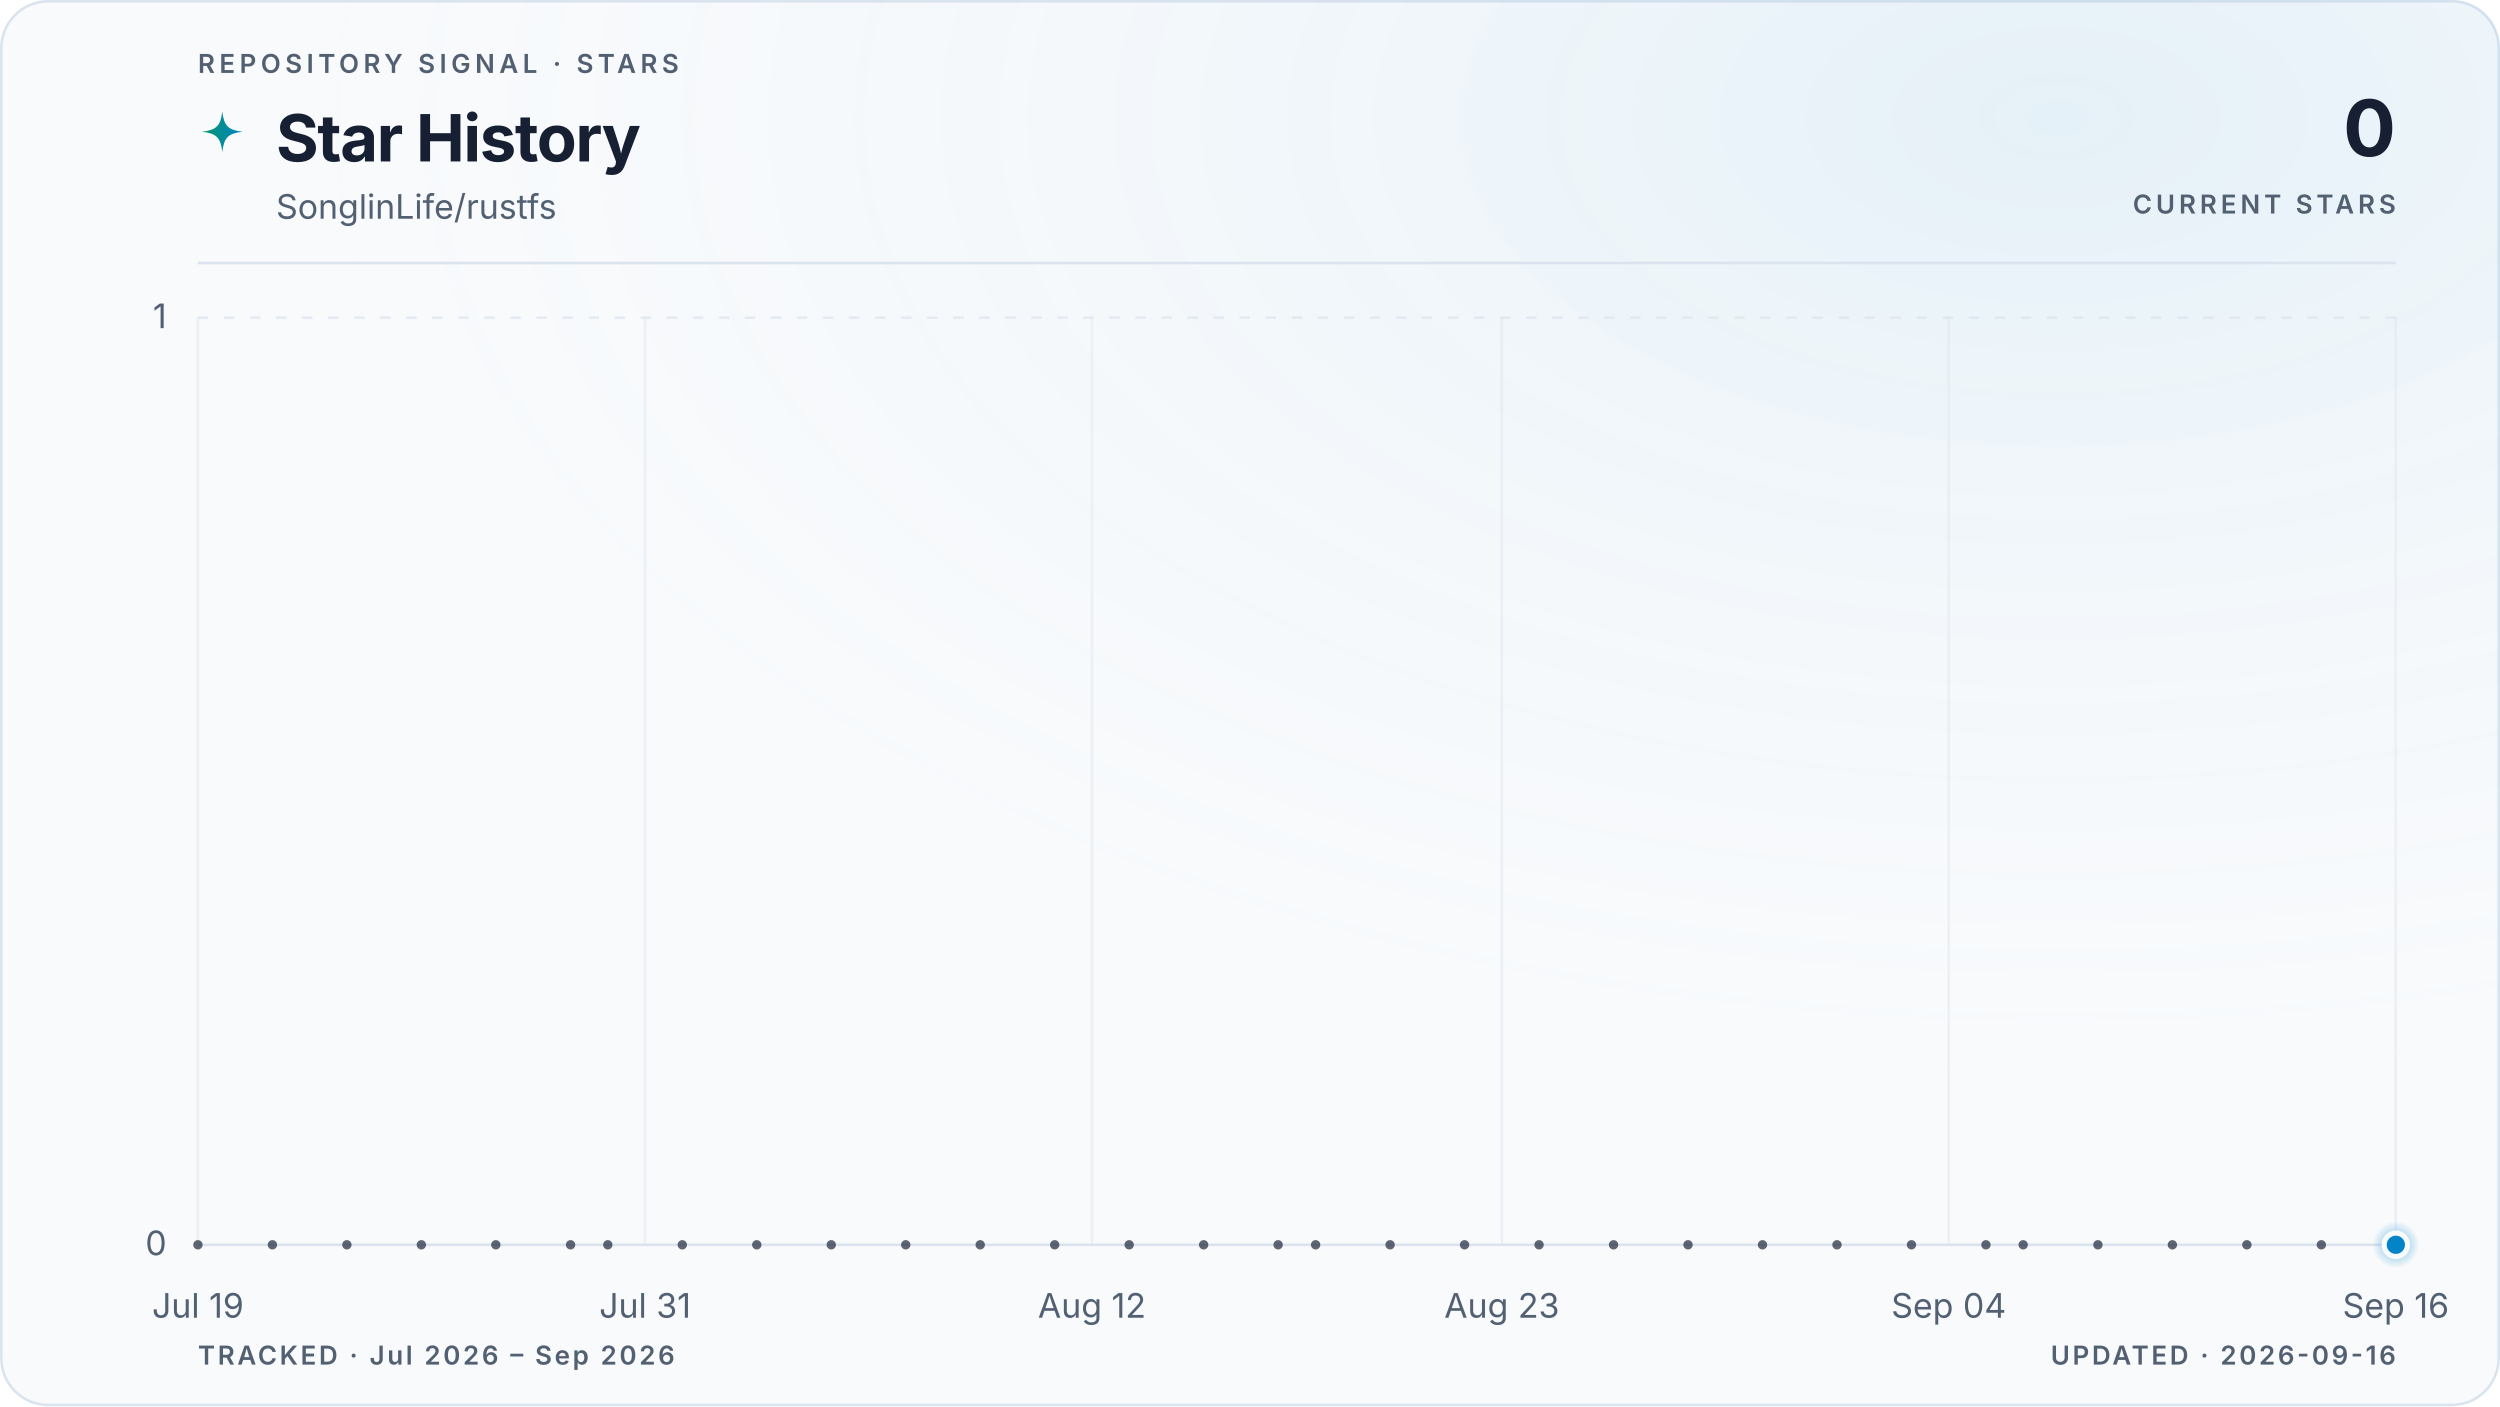
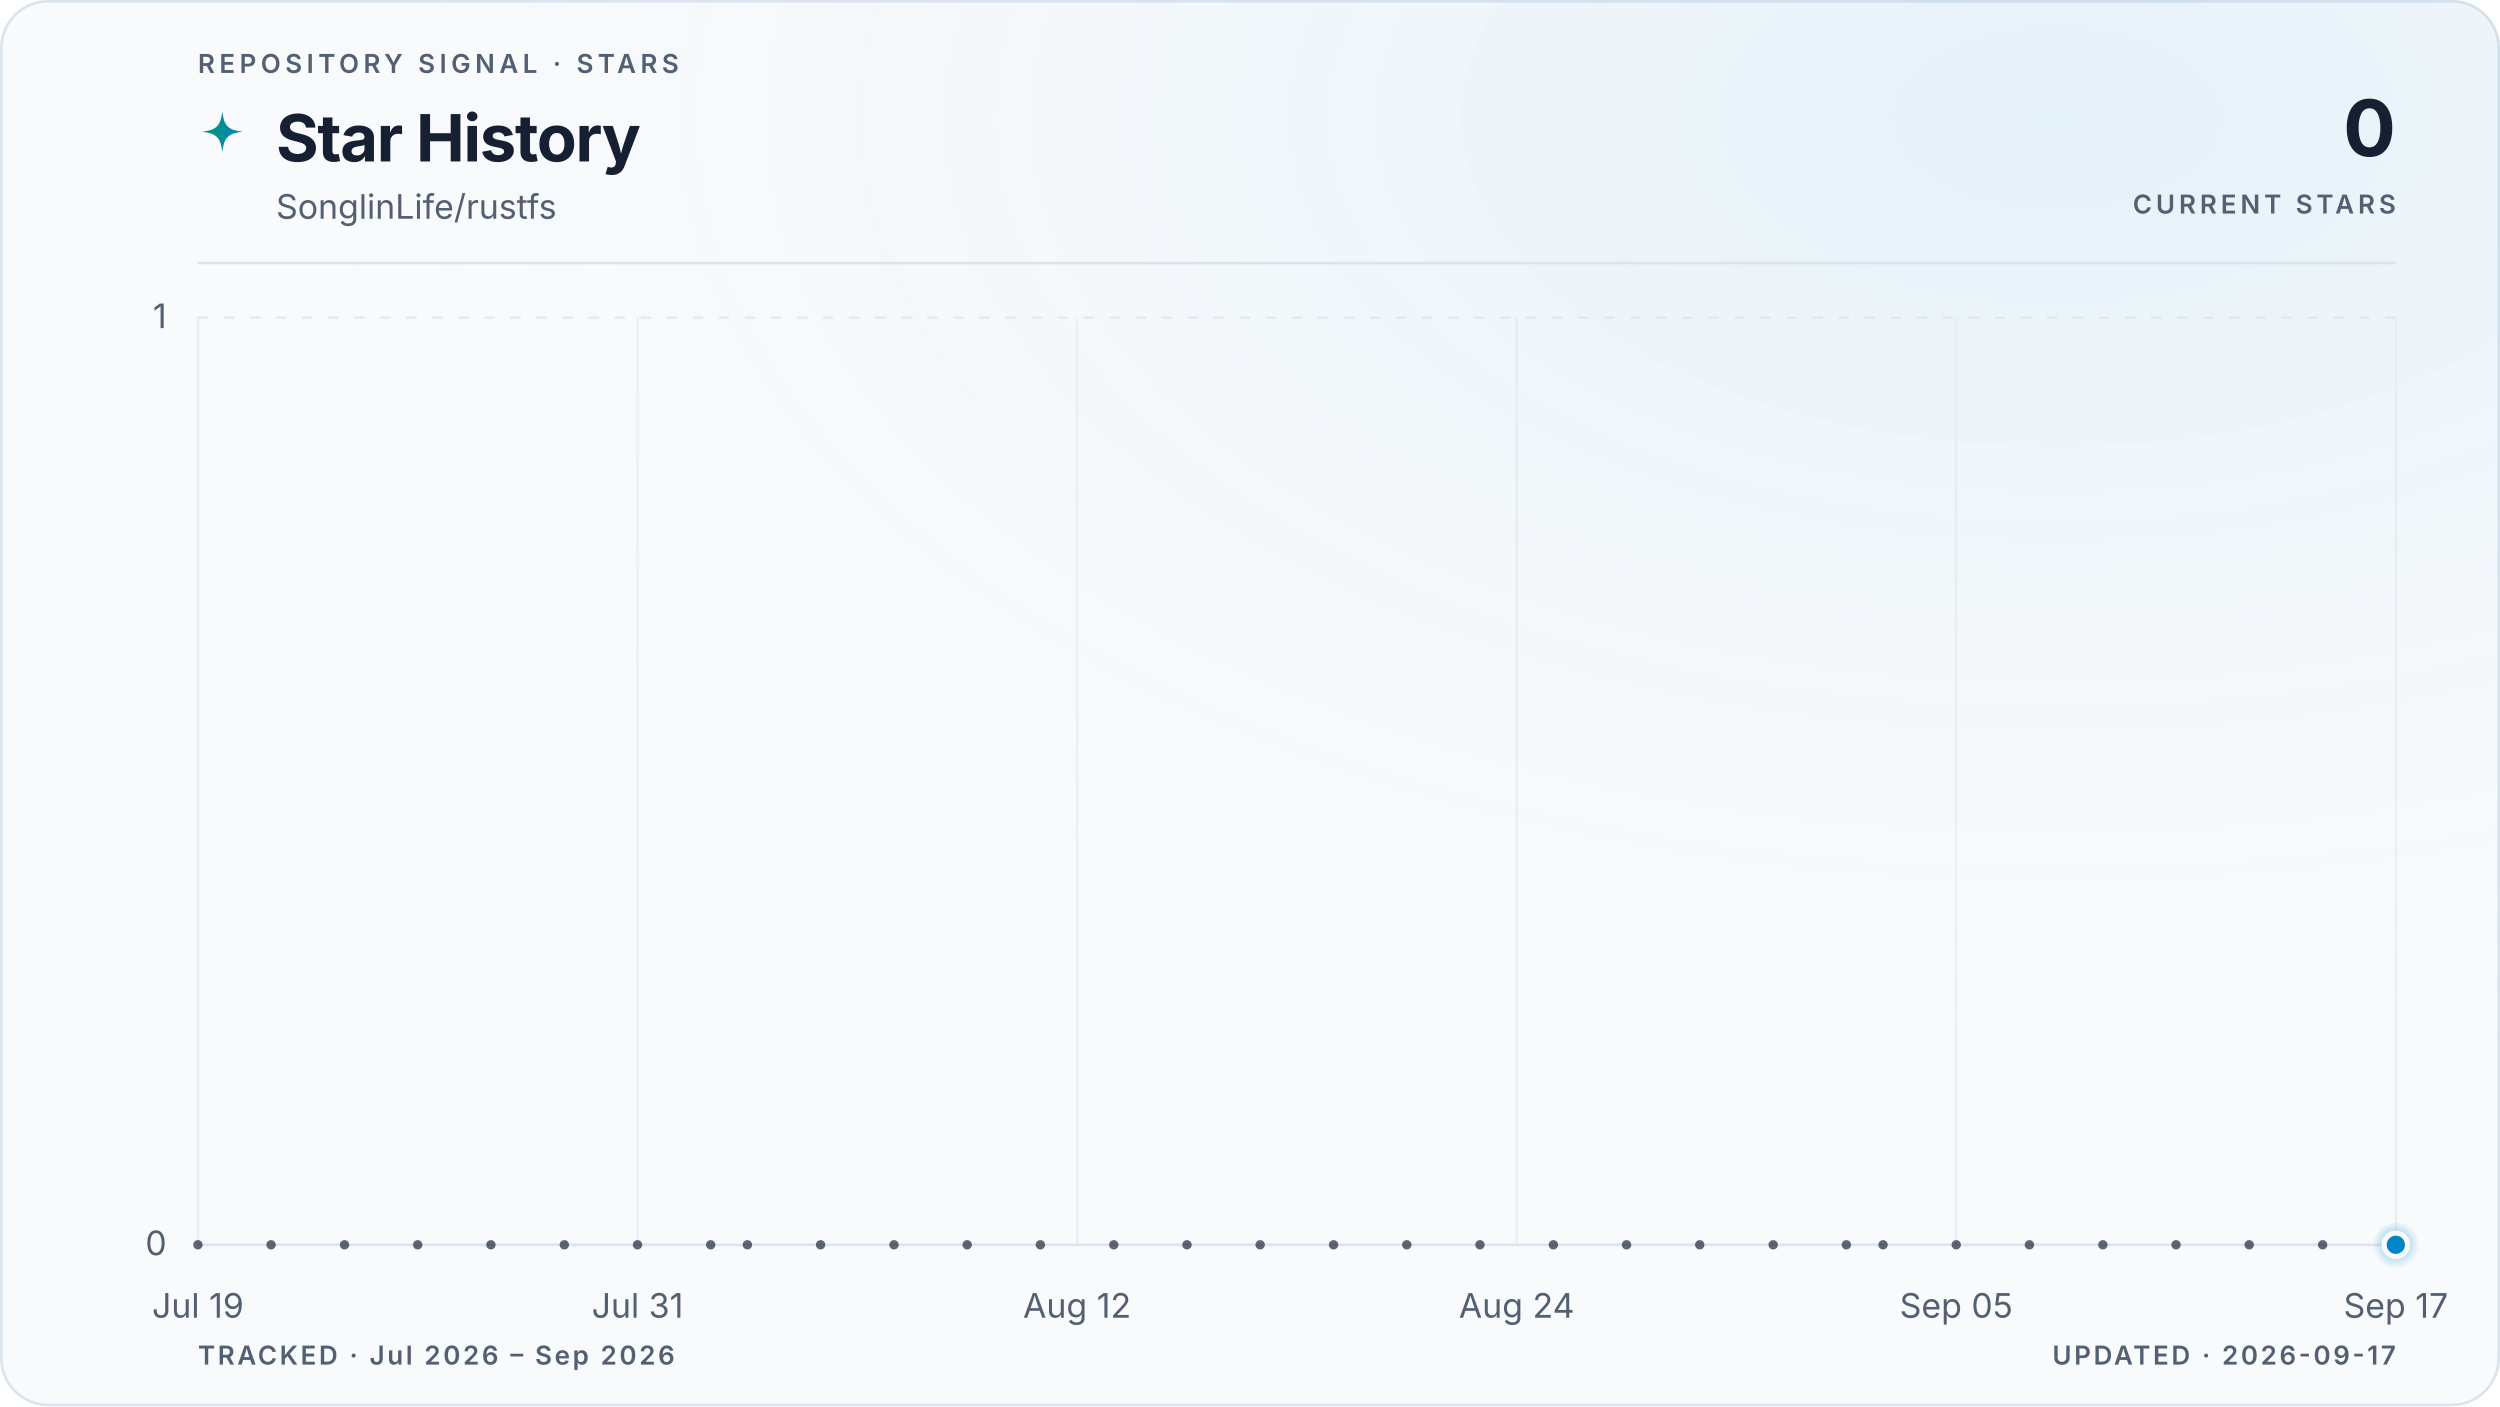
<svg xmlns="http://www.w3.org/2000/svg" viewBox="0 0 960 540" role="img" aria-labelledby="title description" data-style="gradient" data-variant="glow" data-layout="editorial" data-animated="true">
  <defs>
    <linearGradient id="trend" x1="0" y1="0" x2="1" y2="0">
      <stop offset="0%" stop-color="#059669" />
      <stop offset="100%" stop-color="#0284c7" />
    </linearGradient>
    <linearGradient id="area" x1="0" y1="0" x2="0" y2="1">
      <stop offset="0%" stop-color="#059669" stop-opacity="0.22" />
      <stop offset="55%" stop-color="#0284c7" stop-opacity="0.06" />
      <stop offset="100%" stop-color="#0284c7" stop-opacity="0" />
    </linearGradient>
    <radialGradient id="marker-halo" cx="50%" cy="50%" r="50%">
      <stop offset="0%" stop-color="#0284c7" stop-opacity="0.55" />
      <stop offset="100%" stop-color="#0284c7" stop-opacity="0" />
    </radialGradient>
    <radialGradient id="surface-glow" cx="82%" cy="8%" r="70%">
      <stop offset="0%" stop-color="#0284c7" stop-opacity="0.08" />
      <stop offset="100%" stop-color="#f8fafc" stop-opacity="0" />
    </radialGradient>
    <filter id="trend-glow" x="-20%" y="-20%" width="140%" height="140%">
      <feGaussianBlur stdDeviation="5" />
    </filter>
  </defs>
  <style>
.trend-enter{transform-box:fill-box;transform-origin:center;animation:trend-enter 520ms cubic-bezier(0.16,1,0.3,1)}
.marker-enter{transform-box:fill-box;transform-origin:center;animation:marker-enter 320ms cubic-bezier(0.16,1,0.3,1) 200ms both}
.marker-pulse{transform-box:fill-box;transform-origin:center;animation:marker-pulse 2.6s ease-out infinite}
@keyframes trend-enter{from{opacity:.35;transform:translateY(10px)}to{opacity:1;transform:translateY(0)}}
@keyframes marker-enter{from{opacity:0;transform:scale(.4)}to{opacity:1;transform:scale(1)}}
@keyframes marker-pulse{0%{opacity:.5;transform:scale(.7)}70%,100%{opacity:0;transform:scale(2.1)}}
@media (prefers-reduced-motion:reduce){.trend-enter,.marker-enter,.marker-pulse{animation:none!important}}
@media (prefers-reduced-motion:reduce){.marker-pulse{opacity:0}}
</style>
  <rect x="0.5" y="0.5" width="959" height="539" fill="#f8fafc" stroke="#dbe4ee" stroke-width="1" rx="18" />
  <rect width="960" height="540" fill="url(#surface-glow)" rx="18" />
  <text x="76" y="28" fill="#526072" font-family="ui-sans-serif, system-ui, -apple-system, BlinkMacSystemFont, 'Segoe UI', sans-serif" font-size="10" font-weight="600" letter-spacing="1.7">REPOSITORY SIGNAL · STARS</text>
  <path d="M12 1c.8 7.1 2.9 9.2 10 10-7.1.8-9.2 2.9-10 10-.8-7.1-2.9-9.2-10-10 7.1-.8 9.2-2.9 10-10Z" transform="translate(76 42) scale(.78)" fill="url(#trend)" aria-hidden="true" />
  <text x="106" y="62" fill="#172033" font-family="ui-sans-serif, system-ui, -apple-system, BlinkMacSystemFont, 'Segoe UI', sans-serif" font-size="25" font-weight="700" letter-spacing="-0.5">Star History</text>
  <text x="106" y="84" fill="#526072" font-family="ui-sans-serif, system-ui, -apple-system, BlinkMacSystemFont, 'Segoe UI', sans-serif" font-size="13">SonglinLife/rustfs</text>
  <text x="920" y="60" fill="#172033" font-family="ui-sans-serif, system-ui, -apple-system, BlinkMacSystemFont, 'Segoe UI', sans-serif" font-size="30" font-weight="700" letter-spacing="-0.6" text-anchor="end">0</text>
  <text x="920" y="82" fill="#526072" font-family="ui-sans-serif, system-ui, -apple-system, BlinkMacSystemFont, 'Segoe UI', sans-serif" font-size="10" font-weight="600" letter-spacing="1.5" text-anchor="end">CURRENT STARS</text>
  <line x1="76" y1="101" x2="920" y2="101" stroke="#dbe4ee" stroke-width="1" />
  <line x1="76" y1="478.0" x2="920" y2="478.0" stroke="#dbe4ee" stroke-width="1" stroke-dasharray="0" opacity="1" />
  <text x="64" y="482.0" fill="#526072" font-family="ui-sans-serif, system-ui, -apple-system, BlinkMacSystemFont, 'Segoe UI', sans-serif" font-size="13" text-anchor="end">0</text>
  <line x1="76" y1="122.0" x2="920" y2="122.0" stroke="#dbe4ee" stroke-width="1" stroke-dasharray="4 6" opacity="0.7" />
  <text x="64" y="126.0" fill="#526072" font-family="ui-sans-serif, system-ui, -apple-system, BlinkMacSystemFont, 'Segoe UI', sans-serif" font-size="13" text-anchor="end">1</text>
  <line x1="76.0" y1="122" x2="76.0" y2="478" stroke="#dbe4ee" stroke-width="1" opacity="0.45" />
  <text x="76.0" y="506" fill="#526072" font-family="ui-sans-serif, system-ui, -apple-system, BlinkMacSystemFont, 'Segoe UI', sans-serif" font-size="13" text-anchor="middle">Jul 19</text>
-   <line x1="247.7" y1="122" x2="247.7" y2="478" stroke="#dbe4ee" stroke-width="1" opacity="0.45" />
-   <text x="247.7" y="506" fill="#526072" font-family="ui-sans-serif, system-ui, -apple-system, BlinkMacSystemFont, 'Segoe UI', sans-serif" font-size="13" text-anchor="middle">Jul 31</text>
-   <line x1="419.3" y1="122" x2="419.3" y2="478" stroke="#dbe4ee" stroke-width="1" opacity="0.45" />
-   <text x="419.3" y="506" fill="#526072" font-family="ui-sans-serif, system-ui, -apple-system, BlinkMacSystemFont, 'Segoe UI', sans-serif" font-size="13" text-anchor="middle">Aug 12</text>
-   <line x1="576.7" y1="122" x2="576.7" y2="478" stroke="#dbe4ee" stroke-width="1" opacity="0.45" />
-   <text x="576.7" y="506" fill="#526072" font-family="ui-sans-serif, system-ui, -apple-system, BlinkMacSystemFont, 'Segoe UI', sans-serif" font-size="13" text-anchor="middle">Aug 23</text>
-   <line x1="748.3" y1="122" x2="748.3" y2="478" stroke="#dbe4ee" stroke-width="1" opacity="0.45" />
-   <text x="748.3" y="506" fill="#526072" font-family="ui-sans-serif, system-ui, -apple-system, BlinkMacSystemFont, 'Segoe UI', sans-serif" font-size="13" text-anchor="middle">Sep 04</text>
+   <line x1="244.8" y1="122" x2="244.8" y2="478" stroke="#dbe4ee" stroke-width="1" opacity="0.45" />
+   <text x="244.8" y="506" fill="#526072" font-family="ui-sans-serif, system-ui, -apple-system, BlinkMacSystemFont, 'Segoe UI', sans-serif" font-size="13" text-anchor="middle">Jul 31</text>
+   <line x1="413.6" y1="122" x2="413.6" y2="478" stroke="#dbe4ee" stroke-width="1" opacity="0.45" />
+   <text x="413.6" y="506" fill="#526072" font-family="ui-sans-serif, system-ui, -apple-system, BlinkMacSystemFont, 'Segoe UI', sans-serif" font-size="13" text-anchor="middle">Aug 12</text>
+   <line x1="582.4" y1="122" x2="582.4" y2="478" stroke="#dbe4ee" stroke-width="1" opacity="0.45" />
+   <text x="582.4" y="506" fill="#526072" font-family="ui-sans-serif, system-ui, -apple-system, BlinkMacSystemFont, 'Segoe UI', sans-serif" font-size="13" text-anchor="middle">Aug 24</text>
+   <line x1="751.2" y1="122" x2="751.2" y2="478" stroke="#dbe4ee" stroke-width="1" opacity="0.45" />
+   <text x="751.2" y="506" fill="#526072" font-family="ui-sans-serif, system-ui, -apple-system, BlinkMacSystemFont, 'Segoe UI', sans-serif" font-size="13" text-anchor="middle">Sep 05</text>
  <line x1="920.0" y1="122" x2="920.0" y2="478" stroke="#dbe4ee" stroke-width="1" opacity="0.45" />
-   <text x="920.0" y="506" fill="#526072" font-family="ui-sans-serif, system-ui, -apple-system, BlinkMacSystemFont, 'Segoe UI', sans-serif" font-size="13" text-anchor="middle">Sep 16</text>
+   <text x="920.0" y="506" fill="#526072" font-family="ui-sans-serif, system-ui, -apple-system, BlinkMacSystemFont, 'Segoe UI', sans-serif" font-size="13" text-anchor="middle">Sep 17</text>
  <g class="trend-enter">
-     <path d="M 76.0 478.0 C 80.8 478.0, 85.5 478.0, 90.3 478.0 C 95.1 478.0, 99.8 478.0, 104.6 478.0 C 109.4 478.0, 114.1 478.0, 118.9 478.0 C 123.7 478.0, 128.5 478.0, 133.2 478.0 C 138.0 478.0, 142.8 478.0, 147.5 478.0 C 152.3 478.0, 157.1 478.0, 161.8 478.0 C 166.6 478.0, 171.4 478.0, 176.1 478.0 C 180.9 478.0, 185.7 478.0, 190.4 478.0 C 195.2 478.0, 200.0 478.0, 204.7 478.0 C 209.5 478.0, 214.3 478.0, 219.1 478.0 C 223.8 478.0, 228.6 478.0, 233.4 478.0 C 238.1 478.0, 242.9 478.0, 247.7 478.0 C 252.4 478.0, 257.2 478.0, 262.0 478.0 C 266.7 478.0, 271.5 478.0, 276.3 478.0 C 281.0 478.0, 285.8 478.0, 290.6 478.0 C 295.3 478.0, 300.1 478.0, 304.9 478.0 C 309.6 478.0, 314.4 478.0, 319.2 478.0 C 324.0 478.0, 328.7 478.0, 333.5 478.0 C 338.3 478.0, 343.0 478.0, 347.8 478.0 C 352.6 478.0, 357.3 478.0, 362.1 478.0 C 366.9 478.0, 371.6 478.0, 376.4 478.0 C 381.2 478.0, 385.9 478.0, 390.7 478.0 C 395.5 478.0, 400.2 478.0, 405.0 478.0 C 409.8 478.0, 414.6 478.0, 419.3 478.0 C 424.1 478.0, 428.9 478.0, 433.6 478.0 C 438.4 478.0, 443.2 478.0, 447.9 478.0 C 452.7 478.0, 457.5 478.0, 462.2 478.0 C 467.0 478.0, 471.8 478.0, 476.5 478.0 C 481.3 478.0, 486.1 478.0, 490.8 478.0 C 495.6 478.0, 500.4 478.0, 505.2 478.0 C 509.9 478.0, 514.7 478.0, 519.5 478.0 C 524.2 478.0, 529.0 478.0, 533.8 478.0 C 538.5 478.0, 543.3 478.0, 548.1 478.0 C 552.8 478.0, 557.6 478.0, 562.4 478.0 C 567.1 478.0, 571.9 478.0, 576.7 478.0 C 581.4 478.0, 586.2 478.0, 591.0 478.0 C 595.8 478.0, 600.5 478.0, 605.3 478.0 C 610.1 478.0, 614.8 478.0, 619.6 478.0 C 624.4 478.0, 629.1 478.0, 633.9 478.0 C 638.7 478.0, 643.4 478.0, 648.2 478.0 C 653.0 478.0, 657.7 478.0, 662.5 478.0 C 667.3 478.0, 672.0 478.0, 676.8 478.0 C 681.6 478.0, 686.4 478.0, 691.1 478.0 C 695.9 478.0, 700.7 478.0, 705.4 478.0 C 710.2 478.0, 715.0 478.0, 719.7 478.0 C 724.5 478.0, 729.3 478.0, 734.0 478.0 C 738.8 478.0, 743.6 478.0, 748.3 478.0 C 753.1 478.0, 757.9 478.0, 762.6 478.0 C 767.4 478.0, 772.2 478.0, 776.9 478.0 C 781.7 478.0, 786.5 478.0, 791.3 478.0 C 796.0 478.0, 800.8 478.0, 805.6 478.0 C 810.3 478.0, 815.1 478.0, 819.9 478.0 C 824.6 478.0, 829.4 478.0, 834.2 478.0 C 838.9 478.0, 843.7 478.0, 848.5 478.0 C 853.2 478.0, 858.0 478.0, 862.8 478.0 C 867.5 478.0, 872.3 478.0, 877.1 478.0 C 881.9 478.0, 886.6 478.0, 891.4 478.0 C 896.2 478.0, 900.9 478.0, 905.7 478.0 C 910.5 478.0, 915.2 478.0, 920.0 478.0 L 920.0 478.0 L 76.0 478.0 Z" fill="url(#area)" />
-     <path d="M 76.0 478.0 C 80.8 478.0, 85.5 478.0, 90.3 478.0 C 95.1 478.0, 99.8 478.0, 104.6 478.0 C 109.4 478.0, 114.1 478.0, 118.9 478.0 C 123.7 478.0, 128.5 478.0, 133.2 478.0 C 138.0 478.0, 142.8 478.0, 147.5 478.0 C 152.3 478.0, 157.1 478.0, 161.8 478.0 C 166.6 478.0, 171.4 478.0, 176.1 478.0 C 180.9 478.0, 185.7 478.0, 190.4 478.0 C 195.2 478.0, 200.0 478.0, 204.7 478.0 C 209.5 478.0, 214.3 478.0, 219.1 478.0 C 223.8 478.0, 228.6 478.0, 233.4 478.0 C 238.1 478.0, 242.9 478.0, 247.7 478.0 C 252.4 478.0, 257.2 478.0, 262.0 478.0 C 266.7 478.0, 271.5 478.0, 276.3 478.0 C 281.0 478.0, 285.8 478.0, 290.6 478.0 C 295.3 478.0, 300.1 478.0, 304.9 478.0 C 309.6 478.0, 314.4 478.0, 319.2 478.0 C 324.0 478.0, 328.7 478.0, 333.5 478.0 C 338.3 478.0, 343.0 478.0, 347.8 478.0 C 352.6 478.0, 357.3 478.0, 362.1 478.0 C 366.9 478.0, 371.6 478.0, 376.4 478.0 C 381.2 478.0, 385.9 478.0, 390.7 478.0 C 395.5 478.0, 400.2 478.0, 405.0 478.0 C 409.8 478.0, 414.6 478.0, 419.3 478.0 C 424.1 478.0, 428.9 478.0, 433.6 478.0 C 438.4 478.0, 443.2 478.0, 447.9 478.0 C 452.7 478.0, 457.5 478.0, 462.2 478.0 C 467.0 478.0, 471.8 478.0, 476.5 478.0 C 481.3 478.0, 486.1 478.0, 490.8 478.0 C 495.6 478.0, 500.4 478.0, 505.2 478.0 C 509.9 478.0, 514.7 478.0, 519.5 478.0 C 524.2 478.0, 529.0 478.0, 533.8 478.0 C 538.5 478.0, 543.3 478.0, 548.1 478.0 C 552.8 478.0, 557.6 478.0, 562.4 478.0 C 567.1 478.0, 571.9 478.0, 576.7 478.0 C 581.4 478.0, 586.2 478.0, 591.0 478.0 C 595.8 478.0, 600.5 478.0, 605.3 478.0 C 610.1 478.0, 614.8 478.0, 619.6 478.0 C 624.4 478.0, 629.1 478.0, 633.9 478.0 C 638.7 478.0, 643.4 478.0, 648.2 478.0 C 653.0 478.0, 657.7 478.0, 662.5 478.0 C 667.3 478.0, 672.0 478.0, 676.8 478.0 C 681.6 478.0, 686.4 478.0, 691.1 478.0 C 695.9 478.0, 700.7 478.0, 705.4 478.0 C 710.2 478.0, 715.0 478.0, 719.7 478.0 C 724.5 478.0, 729.3 478.0, 734.0 478.0 C 738.8 478.0, 743.6 478.0, 748.3 478.0 C 753.1 478.0, 757.9 478.0, 762.6 478.0 C 767.4 478.0, 772.2 478.0, 776.9 478.0 C 781.7 478.0, 786.5 478.0, 791.3 478.0 C 796.0 478.0, 800.8 478.0, 805.6 478.0 C 810.3 478.0, 815.1 478.0, 819.9 478.0 C 824.6 478.0, 829.4 478.0, 834.2 478.0 C 838.9 478.0, 843.7 478.0, 848.5 478.0 C 853.2 478.0, 858.0 478.0, 862.8 478.0 C 867.5 478.0, 872.3 478.0, 877.1 478.0 C 881.9 478.0, 886.6 478.0, 891.4 478.0 C 896.2 478.0, 900.9 478.0, 905.7 478.0 C 910.5 478.0, 915.2 478.0, 920.0 478.0" fill="none" stroke="url(#trend)" stroke-width="10" stroke-linecap="round" stroke-linejoin="round" opacity="0.10" filter="url(#trend-glow)" />
-     <path d="M 76.0 478.0 C 80.8 478.0, 85.5 478.0, 90.3 478.0 C 95.1 478.0, 99.8 478.0, 104.6 478.0 C 109.4 478.0, 114.1 478.0, 118.9 478.0 C 123.7 478.0, 128.5 478.0, 133.2 478.0 C 138.0 478.0, 142.8 478.0, 147.5 478.0 C 152.3 478.0, 157.1 478.0, 161.8 478.0 C 166.6 478.0, 171.4 478.0, 176.1 478.0 C 180.9 478.0, 185.7 478.0, 190.4 478.0 C 195.2 478.0, 200.0 478.0, 204.7 478.0 C 209.5 478.0, 214.3 478.0, 219.1 478.0 C 223.8 478.0, 228.6 478.0, 233.4 478.0 C 238.1 478.0, 242.9 478.0, 247.7 478.0 C 252.4 478.0, 257.2 478.0, 262.0 478.0 C 266.7 478.0, 271.5 478.0, 276.3 478.0 C 281.0 478.0, 285.8 478.0, 290.6 478.0 C 295.3 478.0, 300.1 478.0, 304.9 478.0 C 309.6 478.0, 314.4 478.0, 319.2 478.0 C 324.0 478.0, 328.7 478.0, 333.5 478.0 C 338.3 478.0, 343.0 478.0, 347.8 478.0 C 352.6 478.0, 357.3 478.0, 362.1 478.0 C 366.9 478.0, 371.6 478.0, 376.4 478.0 C 381.2 478.0, 385.9 478.0, 390.7 478.0 C 395.5 478.0, 400.2 478.0, 405.0 478.0 C 409.8 478.0, 414.6 478.0, 419.3 478.0 C 424.1 478.0, 428.9 478.0, 433.6 478.0 C 438.4 478.0, 443.2 478.0, 447.9 478.0 C 452.7 478.0, 457.5 478.0, 462.2 478.0 C 467.0 478.0, 471.8 478.0, 476.5 478.0 C 481.3 478.0, 486.1 478.0, 490.8 478.0 C 495.6 478.0, 500.4 478.0, 505.2 478.0 C 509.9 478.0, 514.7 478.0, 519.5 478.0 C 524.2 478.0, 529.0 478.0, 533.8 478.0 C 538.5 478.0, 543.3 478.0, 548.1 478.0 C 552.8 478.0, 557.6 478.0, 562.4 478.0 C 567.1 478.0, 571.9 478.0, 576.7 478.0 C 581.4 478.0, 586.2 478.0, 591.0 478.0 C 595.8 478.0, 600.5 478.0, 605.3 478.0 C 610.1 478.0, 614.8 478.0, 619.6 478.0 C 624.4 478.0, 629.1 478.0, 633.9 478.0 C 638.7 478.0, 643.4 478.0, 648.2 478.0 C 653.0 478.0, 657.7 478.0, 662.5 478.0 C 667.3 478.0, 672.0 478.0, 676.8 478.0 C 681.6 478.0, 686.4 478.0, 691.1 478.0 C 695.9 478.0, 700.7 478.0, 705.4 478.0 C 710.2 478.0, 715.0 478.0, 719.7 478.0 C 724.5 478.0, 729.3 478.0, 734.0 478.0 C 738.8 478.0, 743.6 478.0, 748.3 478.0 C 753.1 478.0, 757.9 478.0, 762.6 478.0 C 767.4 478.0, 772.2 478.0, 776.9 478.0 C 781.7 478.0, 786.5 478.0, 791.3 478.0 C 796.0 478.0, 800.8 478.0, 805.6 478.0 C 810.3 478.0, 815.1 478.0, 819.9 478.0 C 824.6 478.0, 829.4 478.0, 834.2 478.0 C 838.9 478.0, 843.7 478.0, 848.5 478.0 C 853.2 478.0, 858.0 478.0, 862.8 478.0 C 867.5 478.0, 872.3 478.0, 877.1 478.0 C 881.9 478.0, 886.6 478.0, 891.4 478.0 C 896.2 478.0, 900.9 478.0, 905.7 478.0 C 910.5 478.0, 915.2 478.0, 920.0 478.0" fill="none" stroke="url(#trend)" stroke-width="3" stroke-linecap="round" stroke-linejoin="round" />
+     <path d="M 76.0 478.0 C 80.7 478.0, 85.4 478.0, 90.1 478.0 C 94.8 478.0, 99.4 478.0, 104.1 478.0 C 108.8 478.0, 113.5 478.0, 118.2 478.0 C 122.9 478.0, 127.6 478.0, 132.3 478.0 C 137.0 478.0, 141.6 478.0, 146.3 478.0 C 151.0 478.0, 155.7 478.0, 160.4 478.0 C 165.1 478.0, 169.8 478.0, 174.5 478.0 C 179.2 478.0, 183.8 478.0, 188.5 478.0 C 193.2 478.0, 197.9 478.0, 202.6 478.0 C 207.3 478.0, 212.0 478.0, 216.7 478.0 C 221.4 478.0, 226.0 478.0, 230.7 478.0 C 235.4 478.0, 240.1 478.0, 244.8 478.0 C 249.5 478.0, 254.2 478.0, 258.9 478.0 C 263.6 478.0, 268.2 478.0, 272.9 478.0 C 277.6 478.0, 282.3 478.0, 287.0 478.0 C 291.7 478.0, 296.4 478.0, 301.1 478.0 C 305.8 478.0, 310.4 478.0, 315.1 478.0 C 319.8 478.0, 324.5 478.0, 329.2 478.0 C 333.9 478.0, 338.6 478.0, 343.3 478.0 C 348.0 478.0, 352.6 478.0, 357.3 478.0 C 362.0 478.0, 366.7 478.0, 371.4 478.0 C 376.1 478.0, 380.8 478.0, 385.5 478.0 C 390.2 478.0, 394.8 478.0, 399.5 478.0 C 404.2 478.0, 408.9 478.0, 413.6 478.0 C 418.3 478.0, 423.0 478.0, 427.7 478.0 C 432.4 478.0, 437.0 478.0, 441.7 478.0 C 446.4 478.0, 451.1 478.0, 455.8 478.0 C 460.5 478.0, 465.2 478.0, 469.9 478.0 C 474.6 478.0, 479.2 478.0, 483.9 478.0 C 488.6 478.0, 493.3 478.0, 498.0 478.0 C 502.7 478.0, 507.4 478.0, 512.1 478.0 C 516.8 478.0, 521.4 478.0, 526.1 478.0 C 530.8 478.0, 535.5 478.0, 540.2 478.0 C 544.9 478.0, 549.6 478.0, 554.3 478.0 C 559.0 478.0, 563.6 478.0, 568.3 478.0 C 573.0 478.0, 577.7 478.0, 582.4 478.0 C 587.1 478.0, 591.8 478.0, 596.5 478.0 C 601.2 478.0, 605.8 478.0, 610.5 478.0 C 615.2 478.0, 619.9 478.0, 624.6 478.0 C 629.3 478.0, 634.0 478.0, 638.7 478.0 C 643.4 478.0, 648.0 478.0, 652.7 478.0 C 657.4 478.0, 662.1 478.0, 666.8 478.0 C 671.5 478.0, 676.2 478.0, 680.9 478.0 C 685.6 478.0, 690.2 478.0, 694.9 478.0 C 699.6 478.0, 704.3 478.0, 709.0 478.0 C 713.7 478.0, 718.4 478.0, 723.1 478.0 C 727.8 478.0, 732.4 478.0, 737.1 478.0 C 741.8 478.0, 746.5 478.0, 751.2 478.0 C 755.9 478.0, 760.6 478.0, 765.3 478.0 C 770.0 478.0, 774.6 478.0, 779.3 478.0 C 784.0 478.0, 788.7 478.0, 793.4 478.0 C 798.1 478.0, 802.8 478.0, 807.5 478.0 C 812.2 478.0, 816.8 478.0, 821.5 478.0 C 826.2 478.0, 830.9 478.0, 835.6 478.0 C 840.3 478.0, 845.0 478.0, 849.7 478.0 C 854.4 478.0, 859.0 478.0, 863.7 478.0 C 868.4 478.0, 873.1 478.0, 877.8 478.0 C 882.5 478.0, 887.2 478.0, 891.9 478.0 C 896.6 478.0, 901.2 478.0, 905.9 478.0 C 910.6 478.0, 915.3 478.0, 920.0 478.0 L 920.0 478.0 L 76.0 478.0 Z" fill="url(#area)" />
+     <path d="M 76.0 478.0 C 80.7 478.0, 85.4 478.0, 90.1 478.0 C 94.8 478.0, 99.4 478.0, 104.1 478.0 C 108.8 478.0, 113.5 478.0, 118.2 478.0 C 122.9 478.0, 127.6 478.0, 132.3 478.0 C 137.0 478.0, 141.6 478.0, 146.3 478.0 C 151.0 478.0, 155.7 478.0, 160.4 478.0 C 165.1 478.0, 169.8 478.0, 174.5 478.0 C 179.2 478.0, 183.8 478.0, 188.5 478.0 C 193.2 478.0, 197.9 478.0, 202.6 478.0 C 207.3 478.0, 212.0 478.0, 216.7 478.0 C 221.4 478.0, 226.0 478.0, 230.7 478.0 C 235.4 478.0, 240.1 478.0, 244.8 478.0 C 249.5 478.0, 254.2 478.0, 258.9 478.0 C 263.6 478.0, 268.2 478.0, 272.9 478.0 C 277.6 478.0, 282.3 478.0, 287.0 478.0 C 291.7 478.0, 296.4 478.0, 301.1 478.0 C 305.8 478.0, 310.4 478.0, 315.1 478.0 C 319.8 478.0, 324.5 478.0, 329.2 478.0 C 333.9 478.0, 338.6 478.0, 343.3 478.0 C 348.0 478.0, 352.6 478.0, 357.3 478.0 C 362.0 478.0, 366.7 478.0, 371.4 478.0 C 376.1 478.0, 380.8 478.0, 385.5 478.0 C 390.2 478.0, 394.8 478.0, 399.5 478.0 C 404.2 478.0, 408.9 478.0, 413.6 478.0 C 418.3 478.0, 423.0 478.0, 427.7 478.0 C 432.4 478.0, 437.0 478.0, 441.7 478.0 C 446.4 478.0, 451.1 478.0, 455.8 478.0 C 460.5 478.0, 465.2 478.0, 469.9 478.0 C 474.6 478.0, 479.2 478.0, 483.9 478.0 C 488.6 478.0, 493.3 478.0, 498.0 478.0 C 502.7 478.0, 507.4 478.0, 512.1 478.0 C 516.8 478.0, 521.4 478.0, 526.1 478.0 C 530.8 478.0, 535.5 478.0, 540.2 478.0 C 544.9 478.0, 549.6 478.0, 554.3 478.0 C 559.0 478.0, 563.6 478.0, 568.3 478.0 C 573.0 478.0, 577.7 478.0, 582.4 478.0 C 587.1 478.0, 591.8 478.0, 596.5 478.0 C 601.2 478.0, 605.8 478.0, 610.5 478.0 C 615.2 478.0, 619.9 478.0, 624.6 478.0 C 629.3 478.0, 634.0 478.0, 638.7 478.0 C 643.4 478.0, 648.0 478.0, 652.7 478.0 C 657.4 478.0, 662.1 478.0, 666.8 478.0 C 671.5 478.0, 676.2 478.0, 680.9 478.0 C 685.6 478.0, 690.2 478.0, 694.9 478.0 C 699.6 478.0, 704.3 478.0, 709.0 478.0 C 713.7 478.0, 718.4 478.0, 723.1 478.0 C 727.8 478.0, 732.4 478.0, 737.1 478.0 C 741.8 478.0, 746.5 478.0, 751.2 478.0 C 755.9 478.0, 760.6 478.0, 765.3 478.0 C 770.0 478.0, 774.6 478.0, 779.3 478.0 C 784.0 478.0, 788.7 478.0, 793.4 478.0 C 798.1 478.0, 802.8 478.0, 807.5 478.0 C 812.2 478.0, 816.8 478.0, 821.5 478.0 C 826.2 478.0, 830.9 478.0, 835.6 478.0 C 840.3 478.0, 845.0 478.0, 849.7 478.0 C 854.4 478.0, 859.0 478.0, 863.7 478.0 C 868.4 478.0, 873.1 478.0, 877.8 478.0 C 882.5 478.0, 887.2 478.0, 891.9 478.0 C 896.6 478.0, 901.2 478.0, 905.9 478.0 C 910.6 478.0, 915.3 478.0, 920.0 478.0" fill="none" stroke="url(#trend)" stroke-width="10" stroke-linecap="round" stroke-linejoin="round" opacity="0.10" filter="url(#trend-glow)" />
+     <path d="M 76.0 478.0 C 80.7 478.0, 85.4 478.0, 90.1 478.0 C 94.8 478.0, 99.4 478.0, 104.1 478.0 C 108.8 478.0, 113.5 478.0, 118.2 478.0 C 122.9 478.0, 127.6 478.0, 132.3 478.0 C 137.0 478.0, 141.6 478.0, 146.3 478.0 C 151.0 478.0, 155.7 478.0, 160.4 478.0 C 165.1 478.0, 169.8 478.0, 174.5 478.0 C 179.2 478.0, 183.8 478.0, 188.5 478.0 C 193.2 478.0, 197.9 478.0, 202.6 478.0 C 207.3 478.0, 212.0 478.0, 216.7 478.0 C 221.4 478.0, 226.0 478.0, 230.7 478.0 C 235.4 478.0, 240.1 478.0, 244.8 478.0 C 249.5 478.0, 254.2 478.0, 258.9 478.0 C 263.6 478.0, 268.2 478.0, 272.9 478.0 C 277.6 478.0, 282.3 478.0, 287.0 478.0 C 291.7 478.0, 296.4 478.0, 301.1 478.0 C 305.8 478.0, 310.4 478.0, 315.1 478.0 C 319.8 478.0, 324.5 478.0, 329.2 478.0 C 333.9 478.0, 338.6 478.0, 343.3 478.0 C 348.0 478.0, 352.6 478.0, 357.3 478.0 C 362.0 478.0, 366.7 478.0, 371.4 478.0 C 376.1 478.0, 380.8 478.0, 385.5 478.0 C 390.2 478.0, 394.8 478.0, 399.5 478.0 C 404.2 478.0, 408.9 478.0, 413.6 478.0 C 418.3 478.0, 423.0 478.0, 427.7 478.0 C 432.4 478.0, 437.0 478.0, 441.7 478.0 C 446.4 478.0, 451.1 478.0, 455.8 478.0 C 460.5 478.0, 465.2 478.0, 469.9 478.0 C 474.6 478.0, 479.2 478.0, 483.9 478.0 C 488.6 478.0, 493.3 478.0, 498.0 478.0 C 502.7 478.0, 507.4 478.0, 512.1 478.0 C 516.8 478.0, 521.4 478.0, 526.1 478.0 C 530.8 478.0, 535.5 478.0, 540.2 478.0 C 544.9 478.0, 549.6 478.0, 554.3 478.0 C 559.0 478.0, 563.6 478.0, 568.3 478.0 C 573.0 478.0, 577.7 478.0, 582.4 478.0 C 587.1 478.0, 591.8 478.0, 596.5 478.0 C 601.2 478.0, 605.8 478.0, 610.5 478.0 C 615.2 478.0, 619.9 478.0, 624.6 478.0 C 629.3 478.0, 634.0 478.0, 638.7 478.0 C 643.4 478.0, 648.0 478.0, 652.7 478.0 C 657.4 478.0, 662.1 478.0, 666.8 478.0 C 671.5 478.0, 676.2 478.0, 680.9 478.0 C 685.6 478.0, 690.2 478.0, 694.9 478.0 C 699.6 478.0, 704.3 478.0, 709.0 478.0 C 713.7 478.0, 718.4 478.0, 723.1 478.0 C 727.8 478.0, 732.4 478.0, 737.1 478.0 C 741.8 478.0, 746.5 478.0, 751.2 478.0 C 755.9 478.0, 760.6 478.0, 765.3 478.0 C 770.0 478.0, 774.6 478.0, 779.3 478.0 C 784.0 478.0, 788.7 478.0, 793.4 478.0 C 798.1 478.0, 802.8 478.0, 807.5 478.0 C 812.2 478.0, 816.8 478.0, 821.5 478.0 C 826.2 478.0, 830.9 478.0, 835.6 478.0 C 840.3 478.0, 845.0 478.0, 849.7 478.0 C 854.4 478.0, 859.0 478.0, 863.7 478.0 C 868.4 478.0, 873.1 478.0, 877.8 478.0 C 882.5 478.0, 887.2 478.0, 891.9 478.0 C 896.6 478.0, 901.2 478.0, 905.9 478.0 C 910.6 478.0, 915.3 478.0, 920.0 478.0" fill="none" stroke="url(#trend)" stroke-width="3" stroke-linecap="round" stroke-linejoin="round" />
    <g data-point-count="31" fill="#172033" opacity="0.68">
      <circle cx="76.0" cy="478.0" r="1.8" />
-       <circle cx="104.6" cy="478.0" r="1.8" />
-       <circle cx="133.2" cy="478.0" r="1.8" />
-       <circle cx="161.8" cy="478.0" r="1.8" />
-       <circle cx="190.4" cy="478.0" r="1.8" />
-       <circle cx="219.1" cy="478.0" r="1.8" />
-       <circle cx="233.4" cy="478.0" r="1.8" />
-       <circle cx="262.0" cy="478.0" r="1.8" />
-       <circle cx="290.6" cy="478.0" r="1.8" />
-       <circle cx="319.2" cy="478.0" r="1.8" />
-       <circle cx="347.8" cy="478.0" r="1.8" />
-       <circle cx="376.4" cy="478.0" r="1.8" />
-       <circle cx="405.0" cy="478.0" r="1.8" />
-       <circle cx="433.6" cy="478.0" r="1.8" />
-       <circle cx="462.2" cy="478.0" r="1.8" />
-       <circle cx="490.8" cy="478.0" r="1.8" />
-       <circle cx="505.2" cy="478.0" r="1.8" />
-       <circle cx="533.8" cy="478.0" r="1.8" />
-       <circle cx="562.4" cy="478.0" r="1.8" />
-       <circle cx="591.0" cy="478.0" r="1.8" />
-       <circle cx="619.6" cy="478.0" r="1.8" />
-       <circle cx="648.2" cy="478.0" r="1.8" />
-       <circle cx="676.8" cy="478.0" r="1.8" />
-       <circle cx="705.4" cy="478.0" r="1.8" />
-       <circle cx="734.0" cy="478.0" r="1.8" />
-       <circle cx="762.6" cy="478.0" r="1.8" />
-       <circle cx="776.9" cy="478.0" r="1.8" />
-       <circle cx="805.6" cy="478.0" r="1.8" />
-       <circle cx="834.2" cy="478.0" r="1.8" />
-       <circle cx="862.8" cy="478.0" r="1.8" />
-       <circle cx="891.4" cy="478.0" r="1.8" />
+       <circle cx="104.1" cy="478.0" r="1.8" />
+       <circle cx="132.3" cy="478.0" r="1.8" />
+       <circle cx="160.4" cy="478.0" r="1.8" />
+       <circle cx="188.5" cy="478.0" r="1.8" />
+       <circle cx="216.7" cy="478.0" r="1.8" />
+       <circle cx="244.8" cy="478.0" r="1.8" />
+       <circle cx="272.9" cy="478.0" r="1.8" />
+       <circle cx="287.0" cy="478.0" r="1.8" />
+       <circle cx="315.1" cy="478.0" r="1.8" />
+       <circle cx="343.3" cy="478.0" r="1.8" />
+       <circle cx="371.4" cy="478.0" r="1.8" />
+       <circle cx="399.5" cy="478.0" r="1.8" />
+       <circle cx="427.7" cy="478.0" r="1.8" />
+       <circle cx="455.8" cy="478.0" r="1.8" />
+       <circle cx="483.9" cy="478.0" r="1.8" />
+       <circle cx="512.1" cy="478.0" r="1.8" />
+       <circle cx="540.2" cy="478.0" r="1.8" />
+       <circle cx="568.3" cy="478.0" r="1.8" />
+       <circle cx="596.5" cy="478.0" r="1.8" />
+       <circle cx="624.6" cy="478.0" r="1.8" />
+       <circle cx="652.7" cy="478.0" r="1.8" />
+       <circle cx="680.9" cy="478.0" r="1.8" />
+       <circle cx="709.0" cy="478.0" r="1.8" />
+       <circle cx="723.1" cy="478.0" r="1.8" />
+       <circle cx="751.2" cy="478.0" r="1.8" />
+       <circle cx="779.3" cy="478.0" r="1.8" />
+       <circle cx="807.5" cy="478.0" r="1.8" />
+       <circle cx="835.6" cy="478.0" r="1.8" />
+       <circle cx="863.7" cy="478.0" r="1.8" />
+       <circle cx="891.9" cy="478.0" r="1.8" />
    </g>
  </g>
  <g class="marker-enter">
    <circle class="marker-pulse" cx="920.0" cy="478.0" r="9" fill="url(#marker-halo)" />
    <circle cx="920.0" cy="478.0" r="4.5" fill="#0284c7" stroke="#f8fafc" stroke-width="2" />
  </g>
  <text x="76" y="524" fill="#526072" font-family="ui-sans-serif, system-ui, -apple-system, BlinkMacSystemFont, 'Segoe UI', sans-serif" font-size="10" font-weight="600" letter-spacing="1">TRACKED · Jul 2026 – Sep 2026</text>
-   <text x="920" y="524" fill="#526072" font-family="ui-sans-serif, system-ui, -apple-system, BlinkMacSystemFont, 'Segoe UI', sans-serif" font-size="10" font-weight="600" letter-spacing="1" text-anchor="end">UPDATED · 2026-09-16</text>
+   <text x="920" y="524" fill="#526072" font-family="ui-sans-serif, system-ui, -apple-system, BlinkMacSystemFont, 'Segoe UI', sans-serif" font-size="10" font-weight="600" letter-spacing="1" text-anchor="end">UPDATED · 2026-09-17</text>
</svg>
